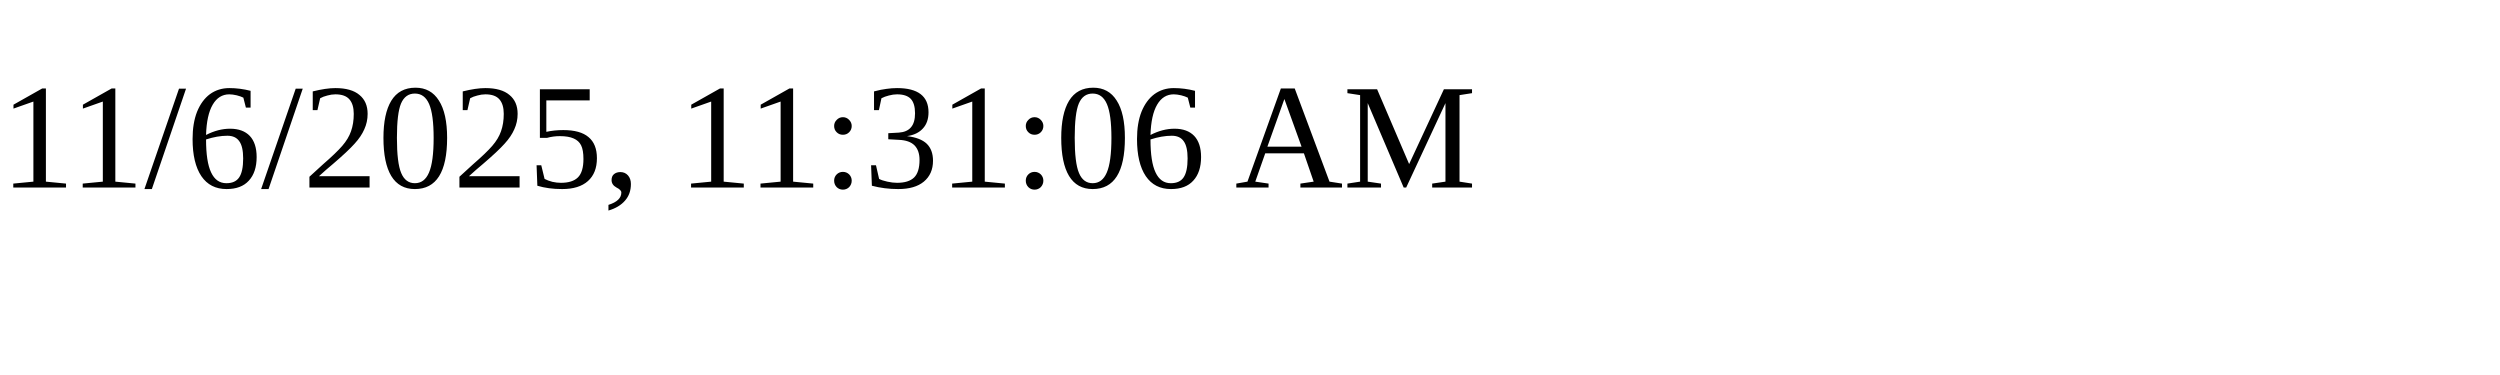
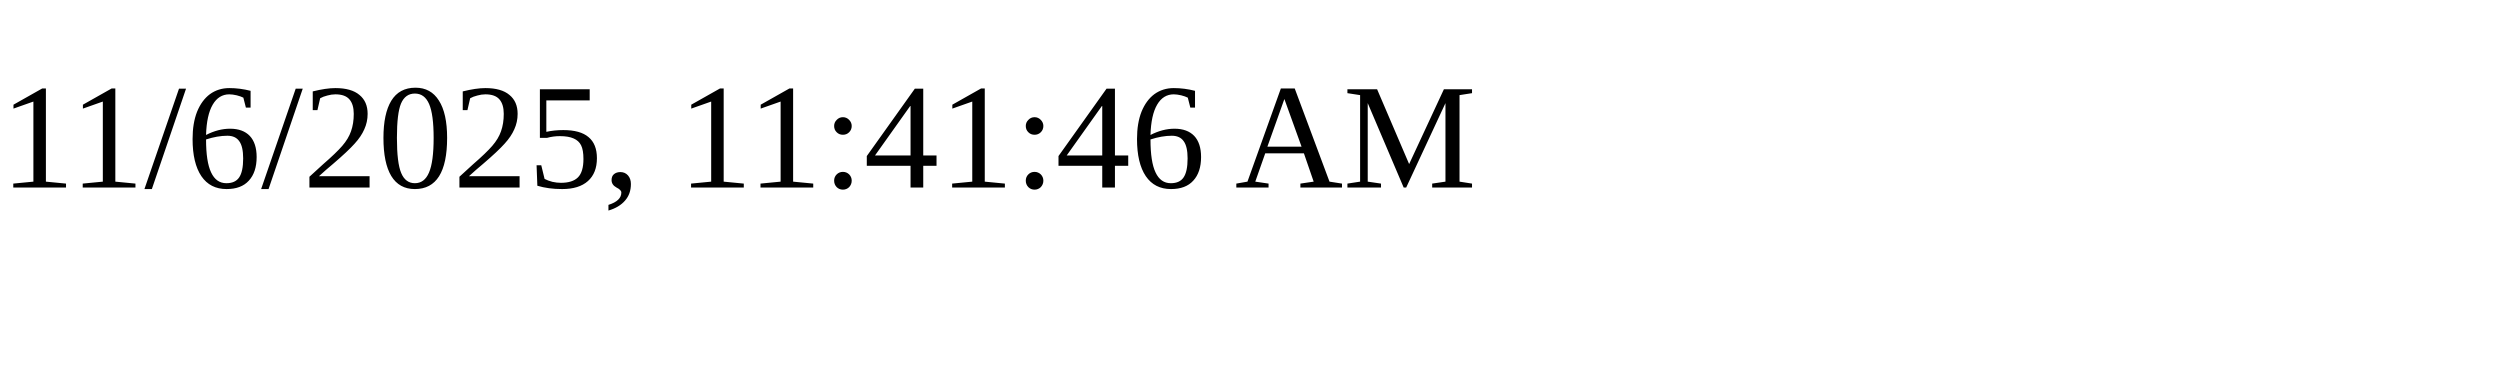
<svg xmlns="http://www.w3.org/2000/svg" height="30" width="200">
-   <text x="0" y="15">11/6/2025, 11:31:06 AM</text>
+   <text x="0" y="15">11/6/2025, 11:41:46 AM</text>
</svg>
